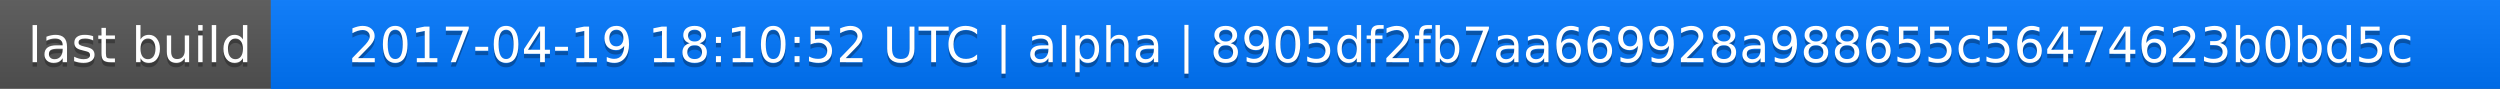
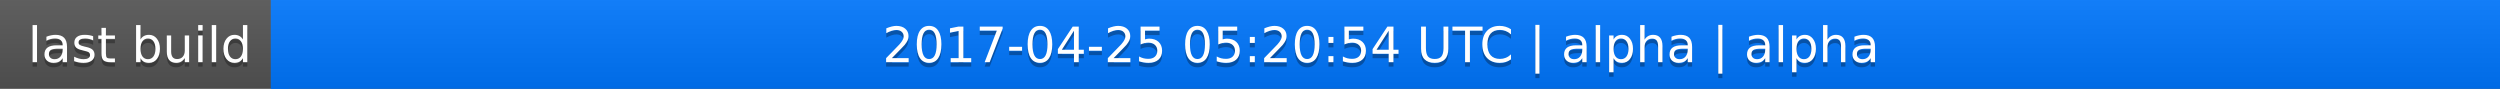
<svg xmlns="http://www.w3.org/2000/svg" width="563" height="20">
  <linearGradient id="a" x2="0" y2="100%">
    <stop offset="0" stop-color="#bbb" stop-opacity=".1" />
    <stop offset="1" stop-opacity=".1" />
  </linearGradient>
  <rect rx="0" width="563" height="20" fill="#555" />
  <rect rx="0" x="61" width="502" height="20" fill="#07f" />
  <path fill="#07f" d="M61 0h4v20h-4z" />
  <rect rx="0" width="563" height="20" fill="url(#a)" />
  <g fill="#fff" text-anchor="middle" font-family="DejaVu Sans,Verdana,Geneva,sans-serif" font-size="11">
    <text x="31.5" y="15" fill="#010101" fill-opacity=".3">last build</text>
    <text x="31.5" y="14">last build</text>
-     <text x="311" y="15" fill="#010101" fill-opacity=".3">2017-04-19 18:10:52 UTC | alpha | 8905df2fb7aa669928a988655c56474623b0bd5c</text>
-     <text x="311" y="14">2017-04-19 18:10:52 UTC | alpha | 8905df2fb7aa669928a988655c56474623b0bd5c</text>
+     <text x="311" y="15" fill="#010101" fill-opacity=".3">2017-04-25 05:20:54 UTC | alpha | alpha</text>
+     <text x="311" y="14">2017-04-25 05:20:54 UTC | alpha | alpha</text>
  </g>
</svg>
